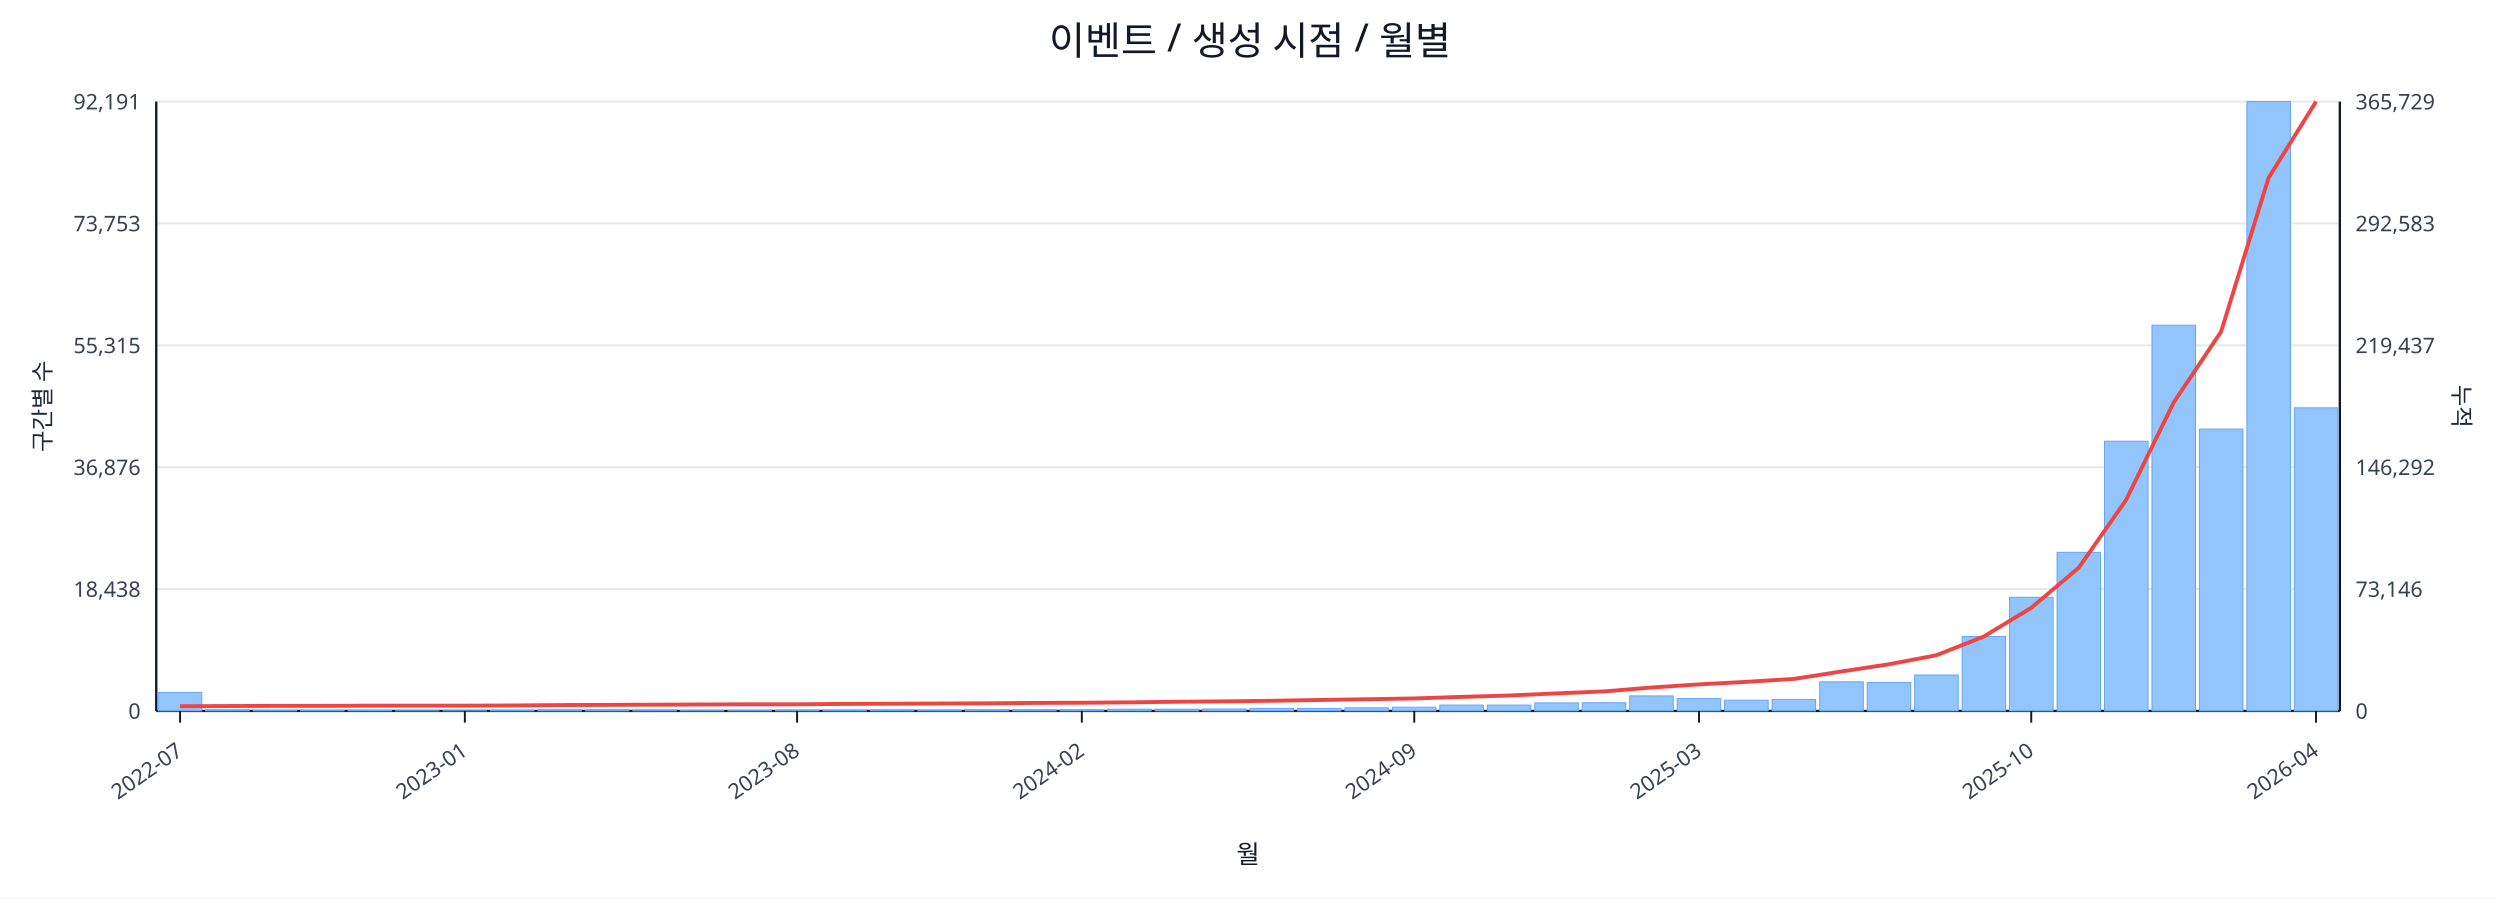
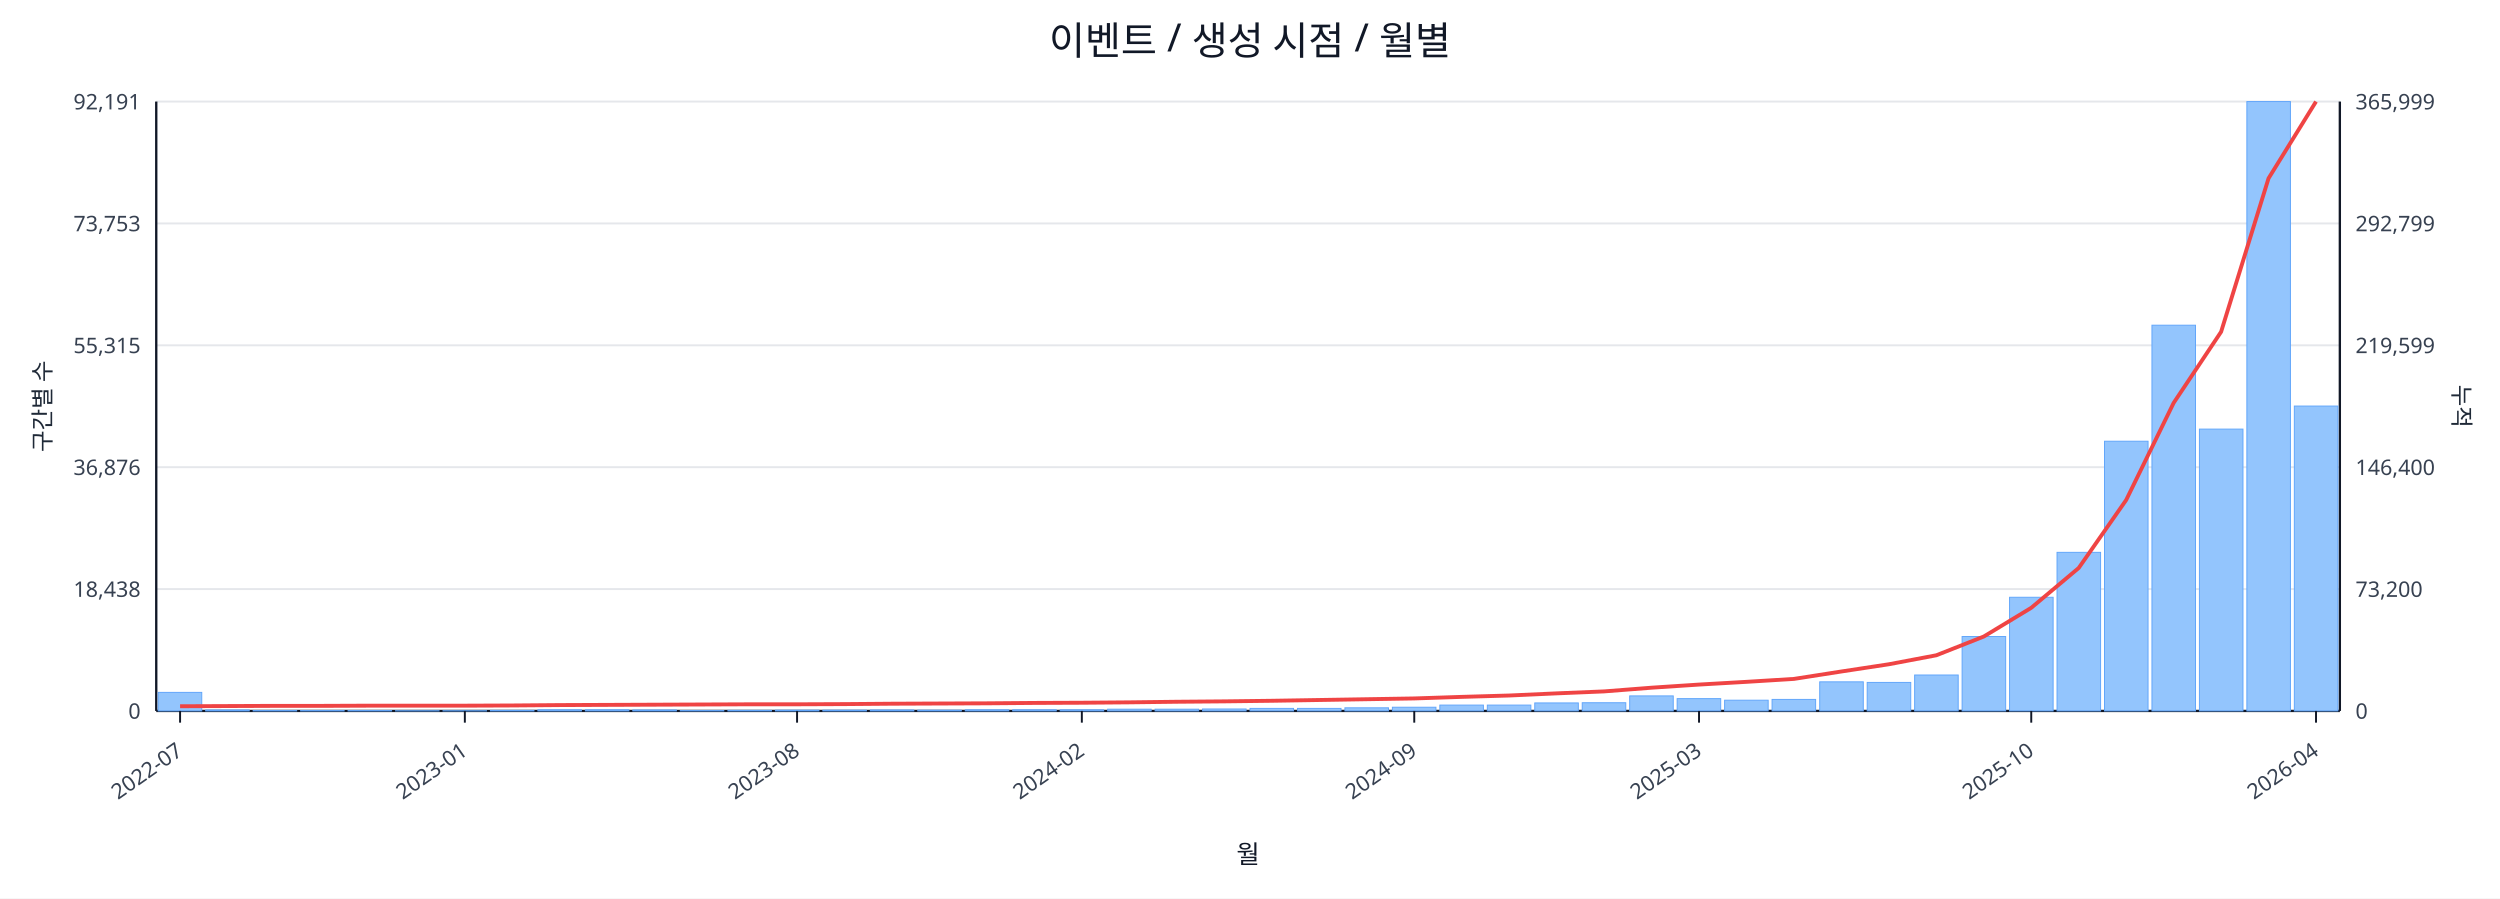
<svg xmlns="http://www.w3.org/2000/svg" width="1280" height="460" viewBox="0 0 1280 460">
  <rect x="0" y="0" width="100%" height="100%" fill="#ffffff" />
  <text x="640.0" y="28" font-size="20" text-anchor="middle" font-family="sans-serif" fill="#111827">이벤트 / 생성 시점 / 월별</text>
  <line x1="80.0" y1="52.0" x2="1198.0" y2="52.0" stroke="#e5e7eb" stroke-width="1" />
  <text x="72.0" y="56.0" font-size="11" text-anchor="end" font-family="sans-serif" fill="#374151">92,191</text>
-   <text x="1206.0" y="56.0" font-size="11" text-anchor="start" font-family="sans-serif" fill="#374151">365,729</text>
+   <text x="1206.0" y="56.0" font-size="11" text-anchor="start" font-family="sans-serif" fill="#374151">365,999</text>
  <line x1="80.0" y1="114.4" x2="1198.0" y2="114.4" stroke="#e5e7eb" stroke-width="1" />
  <text x="72.0" y="118.4" font-size="11" text-anchor="end" font-family="sans-serif" fill="#374151">73,753</text>
-   <text x="1206.0" y="118.4" font-size="11" text-anchor="start" font-family="sans-serif" fill="#374151">292,583</text>
+   <text x="1206.0" y="118.4" font-size="11" text-anchor="start" font-family="sans-serif" fill="#374151">292,799</text>
  <line x1="80.0" y1="176.8" x2="1198.0" y2="176.8" stroke="#e5e7eb" stroke-width="1" />
  <text x="72.0" y="180.8" font-size="11" text-anchor="end" font-family="sans-serif" fill="#374151">55,315</text>
-   <text x="1206.0" y="180.8" font-size="11" text-anchor="start" font-family="sans-serif" fill="#374151">219,437</text>
+   <text x="1206.0" y="180.8" font-size="11" text-anchor="start" font-family="sans-serif" fill="#374151">219,599</text>
  <line x1="80.0" y1="239.2" x2="1198.0" y2="239.2" stroke="#e5e7eb" stroke-width="1" />
  <text x="72.0" y="243.2" font-size="11" text-anchor="end" font-family="sans-serif" fill="#374151">36,876</text>
-   <text x="1206.0" y="243.2" font-size="11" text-anchor="start" font-family="sans-serif" fill="#374151">146,292</text>
+   <text x="1206.0" y="243.2" font-size="11" text-anchor="start" font-family="sans-serif" fill="#374151">146,400</text>
  <line x1="80.0" y1="301.6" x2="1198.0" y2="301.6" stroke="#e5e7eb" stroke-width="1" />
  <text x="72.0" y="305.6" font-size="11" text-anchor="end" font-family="sans-serif" fill="#374151">18,438</text>
-   <text x="1206.0" y="305.6" font-size="11" text-anchor="start" font-family="sans-serif" fill="#374151">73,146</text>
+   <text x="1206.0" y="305.6" font-size="11" text-anchor="start" font-family="sans-serif" fill="#374151">73,200</text>
  <line x1="80.0" y1="364.0" x2="1198.0" y2="364.0" stroke="#e5e7eb" stroke-width="1" />
  <text x="72.0" y="368.0" font-size="11" text-anchor="end" font-family="sans-serif" fill="#374151">0</text>
  <text x="1206.0" y="368.0" font-size="11" text-anchor="start" font-family="sans-serif" fill="#374151">0</text>
  <line x1="80.0" y1="364.0" x2="1198.0" y2="364.0" stroke="#111827" stroke-width="1.2" />
  <line x1="80.0" y1="52.0" x2="80.0" y2="364.0" stroke="#111827" stroke-width="1.2" />
  <line x1="1198.0" y1="52.0" x2="1198.0" y2="364.0" stroke="#111827" stroke-width="1.2" />
  <rect x="81.0" y="354.5" width="22.3" height="9.5" fill="#93c5fd" stroke="#60a5fa" stroke-width="0.5" />
  <rect x="105.3" y="363.5" width="22.3" height="0.5" fill="#93c5fd" stroke="#60a5fa" stroke-width="0.5" />
  <rect x="129.6" y="363.8" width="22.3" height="0.2" fill="#93c5fd" stroke="#60a5fa" stroke-width="0.5" />
  <rect x="153.9" y="363.8" width="22.3" height="0.2" fill="#93c5fd" stroke="#60a5fa" stroke-width="0.5" />
  <rect x="178.2" y="363.8" width="22.3" height="0.2" fill="#93c5fd" stroke="#60a5fa" stroke-width="0.5" />
  <rect x="202.5" y="363.9" width="22.3" height="0.1" fill="#93c5fd" stroke="#60a5fa" stroke-width="0.5" />
  <rect x="226.8" y="363.9" width="22.3" height="0.1" fill="#93c5fd" stroke="#60a5fa" stroke-width="0.5" />
  <rect x="251.1" y="363.7" width="22.3" height="0.3" fill="#93c5fd" stroke="#60a5fa" stroke-width="0.5" />
  <rect x="275.4" y="363.4" width="22.3" height="0.6" fill="#93c5fd" stroke="#60a5fa" stroke-width="0.5" />
  <rect x="299.7" y="363.4" width="22.3" height="0.6" fill="#93c5fd" stroke="#60a5fa" stroke-width="0.5" />
  <rect x="324.0" y="363.5" width="22.3" height="0.5" fill="#93c5fd" stroke="#60a5fa" stroke-width="0.5" />
  <rect x="348.3" y="363.8" width="22.3" height="0.2" fill="#93c5fd" stroke="#60a5fa" stroke-width="0.5" />
  <rect x="372.7" y="363.7" width="22.3" height="0.3" fill="#93c5fd" stroke="#60a5fa" stroke-width="0.5" />
  <rect x="397.0" y="363.6" width="22.3" height="0.4" fill="#93c5fd" stroke="#60a5fa" stroke-width="0.5" />
  <rect x="421.3" y="363.6" width="22.3" height="0.4" fill="#93c5fd" stroke="#60a5fa" stroke-width="0.5" />
  <rect x="445.6" y="363.5" width="22.3" height="0.5" fill="#93c5fd" stroke="#60a5fa" stroke-width="0.5" />
  <rect x="469.9" y="363.6" width="22.3" height="0.4" fill="#93c5fd" stroke="#60a5fa" stroke-width="0.5" />
  <rect x="494.2" y="363.4" width="22.3" height="0.6" fill="#93c5fd" stroke="#60a5fa" stroke-width="0.5" />
  <rect x="518.5" y="363.4" width="22.3" height="0.6" fill="#93c5fd" stroke="#60a5fa" stroke-width="0.5" />
  <rect x="542.8" y="363.4" width="22.3" height="0.6" fill="#93c5fd" stroke="#60a5fa" stroke-width="0.5" />
  <rect x="567.1" y="363.1" width="22.3" height="0.9" fill="#93c5fd" stroke="#60a5fa" stroke-width="0.5" />
  <rect x="591.4" y="363.1" width="22.3" height="0.9" fill="#93c5fd" stroke="#60a5fa" stroke-width="0.5" />
  <rect x="615.7" y="363.0" width="22.3" height="1.0" fill="#93c5fd" stroke="#60a5fa" stroke-width="0.5" />
  <rect x="640.0" y="362.7" width="22.3" height="1.3" fill="#93c5fd" stroke="#60a5fa" stroke-width="0.5" />
  <rect x="664.3" y="362.7" width="22.3" height="1.3" fill="#93c5fd" stroke="#60a5fa" stroke-width="0.5" />
  <rect x="688.6" y="362.4" width="22.3" height="1.6" fill="#93c5fd" stroke="#60a5fa" stroke-width="0.5" />
  <rect x="712.9" y="362.1" width="22.3" height="1.9" fill="#93c5fd" stroke="#60a5fa" stroke-width="0.5" />
  <rect x="737.2" y="361.0" width="22.3" height="3.0" fill="#93c5fd" stroke="#60a5fa" stroke-width="0.5" />
  <rect x="761.5" y="361.0" width="22.3" height="3.0" fill="#93c5fd" stroke="#60a5fa" stroke-width="0.5" />
  <rect x="785.8" y="359.9" width="22.3" height="4.1" fill="#93c5fd" stroke="#60a5fa" stroke-width="0.5" />
  <rect x="810.1" y="359.8" width="22.3" height="4.2" fill="#93c5fd" stroke="#60a5fa" stroke-width="0.5" />
  <rect x="834.4" y="356.3" width="22.3" height="7.7" fill="#93c5fd" stroke="#60a5fa" stroke-width="0.5" />
  <rect x="858.7" y="357.7" width="22.3" height="6.3" fill="#93c5fd" stroke="#60a5fa" stroke-width="0.5" />
  <rect x="883.0" y="358.5" width="22.3" height="5.5" fill="#93c5fd" stroke="#60a5fa" stroke-width="0.5" />
  <rect x="907.3" y="358.1" width="22.3" height="5.9" fill="#93c5fd" stroke="#60a5fa" stroke-width="0.5" />
  <rect x="931.7" y="349.1" width="22.3" height="14.9" fill="#93c5fd" stroke="#60a5fa" stroke-width="0.5" />
  <rect x="956.0" y="349.4" width="22.3" height="14.6" fill="#93c5fd" stroke="#60a5fa" stroke-width="0.5" />
  <rect x="980.3" y="345.6" width="22.3" height="18.4" fill="#93c5fd" stroke="#60a5fa" stroke-width="0.5" />
  <rect x="1004.6" y="325.9" width="22.3" height="38.1" fill="#93c5fd" stroke="#60a5fa" stroke-width="0.5" />
  <rect x="1028.9" y="305.8" width="22.3" height="58.2" fill="#93c5fd" stroke="#60a5fa" stroke-width="0.5" />
  <rect x="1053.2" y="282.8" width="22.3" height="81.2" fill="#93c5fd" stroke="#60a5fa" stroke-width="0.5" />
  <rect x="1077.5" y="225.9" width="22.3" height="138.1" fill="#93c5fd" stroke="#60a5fa" stroke-width="0.5" />
  <rect x="1101.8" y="166.5" width="22.3" height="197.5" fill="#93c5fd" stroke="#60a5fa" stroke-width="0.5" />
  <rect x="1126.1" y="219.7" width="22.3" height="144.3" fill="#93c5fd" stroke="#60a5fa" stroke-width="0.5" />
  <rect x="1150.4" y="52.0" width="22.3" height="312.0" fill="#93c5fd" stroke="#60a5fa" stroke-width="0.5" />
-   <rect x="1174.7" y="208.8" width="22.3" height="155.2" fill="#93c5fd" stroke="#60a5fa" stroke-width="0.5" />
-   <polyline fill="none" stroke="#ef4444" stroke-width="2" points="92.2,361.6 116.5,361.5 140.8,361.4 165.1,361.4 189.4,361.3 213.7,361.3 238.0,361.3 262.3,361.2 286.6,361.0 310.9,360.9 335.2,360.8 359.5,360.7 383.8,360.6 408.1,360.6 432.4,360.4 456.7,360.3 481.0,360.2 505.3,360.1 529.6,359.9 553.9,359.8 578.2,359.6 602.5,359.3 626.8,359.1 651.2,358.8 675.5,358.4 699.8,358.0 724.1,357.6 748.4,356.8 772.7,356.1 797.0,355.0 821.3,354.0 845.6,352.0 869.9,350.4 894.2,349.1 918.5,347.6 942.8,343.8 967.1,340.1 991.4,335.5 1015.7,325.9 1040.0,311.2 1064.3,290.7 1088.6,255.9 1112.9,206.1 1137.2,169.8 1161.5,91.1 1185.8,52.0" />
+   <rect x="1174.7" y="207.9" width="22.3" height="156.1" fill="#93c5fd" stroke="#60a5fa" stroke-width="0.5" />
+   <polyline fill="none" stroke="#ef4444" stroke-width="2" points="92.2,361.6 116.5,361.5 140.8,361.4 165.1,361.4 189.4,361.3 213.7,361.3 238.0,361.3 262.3,361.2 286.6,361.0 310.9,360.9 335.2,360.8 359.5,360.7 383.8,360.6 408.1,360.6 432.4,360.5 456.7,360.3 481.0,360.2 505.3,360.1 529.6,359.9 553.9,359.8 578.2,359.6 602.5,359.3 626.8,359.1 651.2,358.8 675.5,358.4 699.8,358.0 724.1,357.6 748.4,356.8 772.7,356.1 797.0,355.0 821.3,354.0 845.6,352.1 869.9,350.5 894.2,349.1 918.5,347.6 942.8,343.8 967.1,340.1 991.4,335.5 1015.7,325.9 1040.0,311.2 1064.3,290.8 1088.6,256.0 1112.9,206.3 1137.2,169.9 1161.5,91.3 1185.8,52.0" />
  <line x1="92.2" y1="364.0" x2="92.2" y2="370.0" stroke="#111827" stroke-width="1" />
  <text x="94.2" y="386.0" font-size="11" text-anchor="end" transform="rotate(-35 94.2 386.0)" font-family="sans-serif" fill="#374151">2022-07</text>
  <line x1="238.0" y1="364.0" x2="238.0" y2="370.0" stroke="#111827" stroke-width="1" />
  <text x="240.0" y="386.0" font-size="11" text-anchor="end" transform="rotate(-35 240.0 386.0)" font-family="sans-serif" fill="#374151">2023-01</text>
  <line x1="408.1" y1="364.0" x2="408.1" y2="370.0" stroke="#111827" stroke-width="1" />
  <text x="410.1" y="386.0" font-size="11" text-anchor="end" transform="rotate(-35 410.1 386.0)" font-family="sans-serif" fill="#374151">2023-08</text>
  <line x1="553.9" y1="364.0" x2="553.9" y2="370.0" stroke="#111827" stroke-width="1" />
  <text x="555.9" y="386.0" font-size="11" text-anchor="end" transform="rotate(-35 555.9 386.0)" font-family="sans-serif" fill="#374151">2024-02</text>
  <line x1="724.1" y1="364.0" x2="724.1" y2="370.0" stroke="#111827" stroke-width="1" />
  <text x="726.1" y="386.0" font-size="11" text-anchor="end" transform="rotate(-35 726.1 386.0)" font-family="sans-serif" fill="#374151">2024-09</text>
  <line x1="869.9" y1="364.0" x2="869.9" y2="370.0" stroke="#111827" stroke-width="1" />
  <text x="871.9" y="386.0" font-size="11" text-anchor="end" transform="rotate(-35 871.9 386.0)" font-family="sans-serif" fill="#374151">2025-03</text>
  <line x1="1040.0" y1="364.0" x2="1040.0" y2="370.0" stroke="#111827" stroke-width="1" />
  <text x="1042.0" y="386.0" font-size="11" text-anchor="end" transform="rotate(-35 1042.0 386.0)" font-family="sans-serif" fill="#374151">2025-10</text>
  <line x1="1185.8" y1="364.0" x2="1185.8" y2="370.0" stroke="#111827" stroke-width="1" />
  <text x="1187.8" y="386.0" font-size="11" text-anchor="end" transform="rotate(-35 1187.8 386.0)" font-family="sans-serif" fill="#374151">2026-04</text>
  <text x="26" y="208.0" font-size="12" transform="rotate(-90 26 208.0)" text-anchor="middle" font-family="sans-serif" fill="#1f2937">구간별 수</text>
  <text x="1256.0" y="208.0" font-size="12" transform="rotate(90 1256.0 208.0)" text-anchor="middle" font-family="sans-serif" fill="#1f2937">누적</text>
  <text x="639.0" y="442.0" font-size="13" text-anchor="middle" font-family="sans-serif" fill="#111827">월</text>
</svg>
